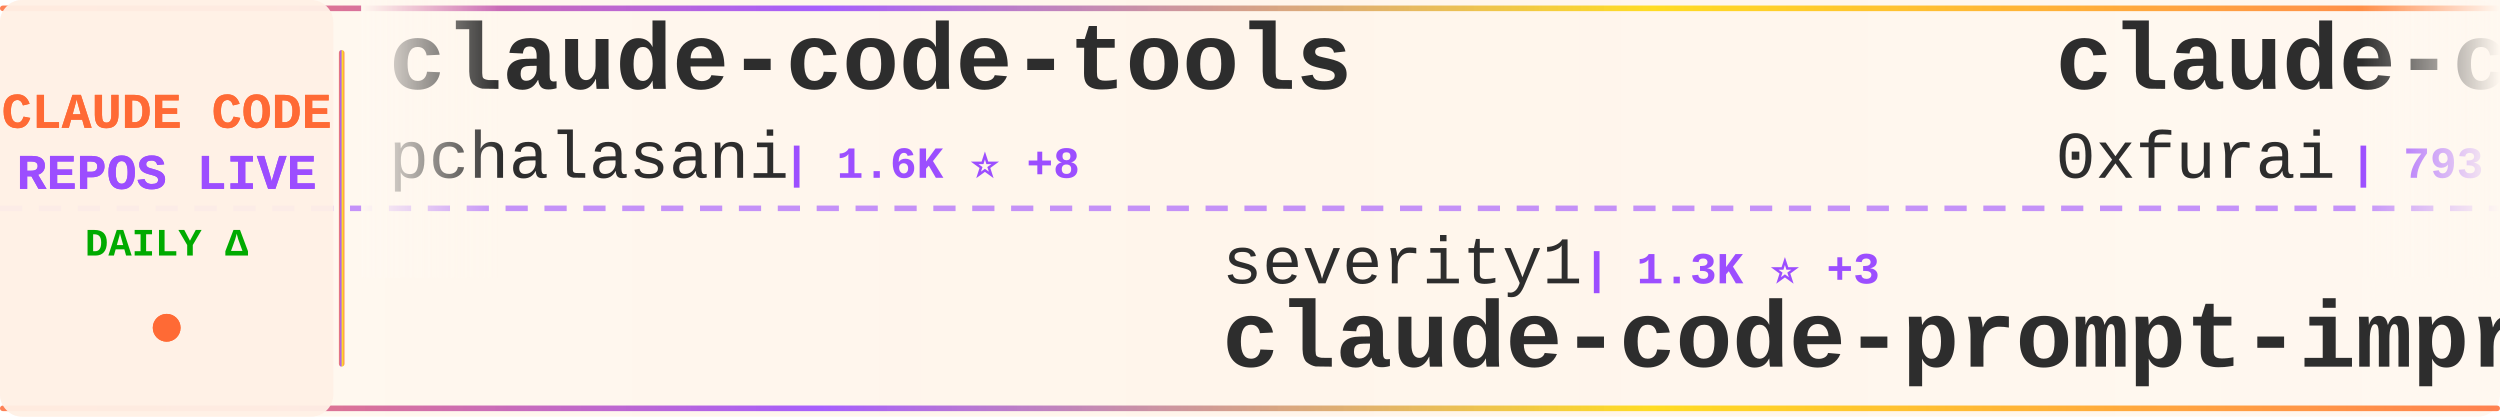
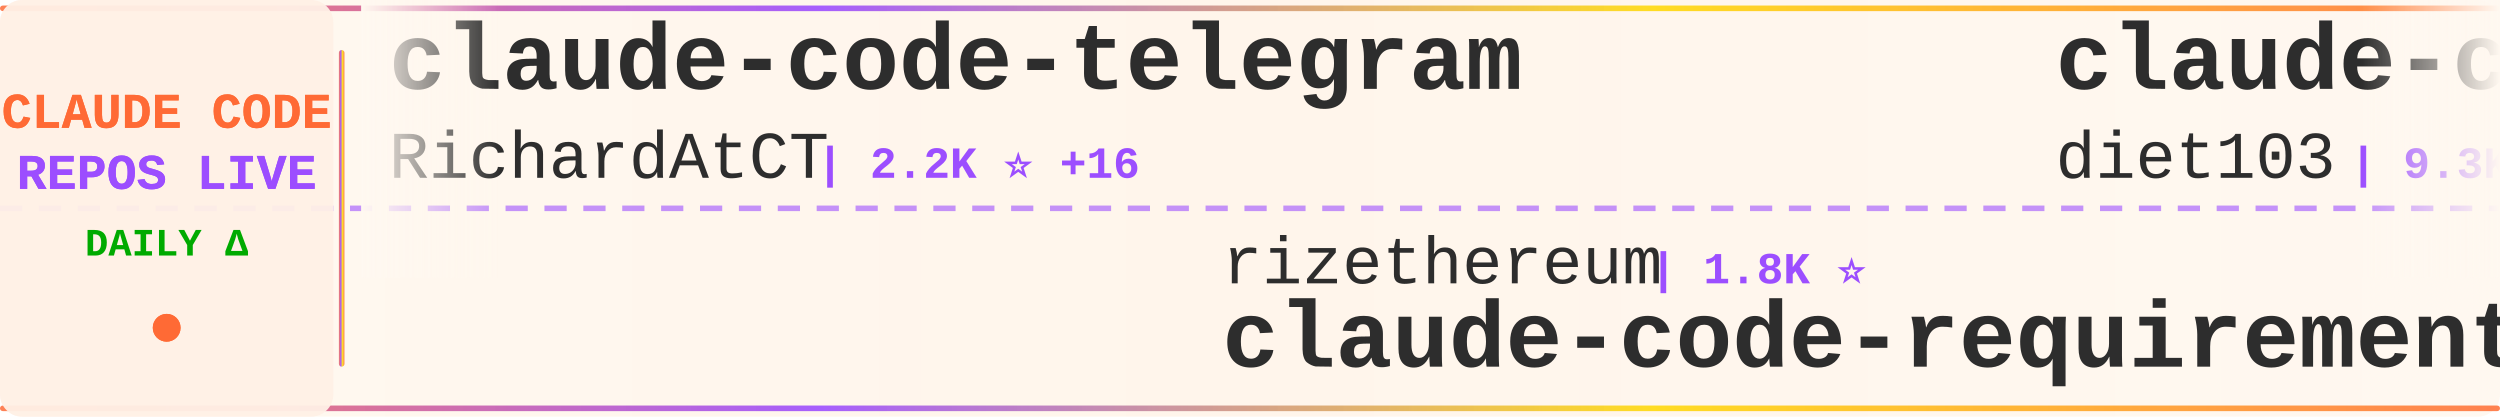
<svg xmlns="http://www.w3.org/2000/svg" width="900" height="150">
  <defs>
    <linearGradient id="tickerBg" x1="0%" y1="0%" x2="100%" y2="0%">
      <stop offset="0%" style="stop-color:#fff8f0;stop-opacity:0.98" />
      <stop offset="50%" style="stop-color:#fff5eb;stop-opacity:1" />
      <stop offset="100%" style="stop-color:#fff8f0;stop-opacity:0.98" />
    </linearGradient>
    <linearGradient id="borderGrad" x1="0%" y1="0%" x2="100%" y2="0%">
      <stop offset="0%" style="stop-color:#FF6B35;stop-opacity:0.85">
        <animate attributeName="stop-opacity" values="0.85;1;0.85" dur="2s" repeatCount="indefinite" />
      </stop>
      <stop offset="33%" style="stop-color:#9C4EFF;stop-opacity:0.9">
        <animate attributeName="stop-opacity" values="0.9;1;0.9" dur="2.2s" repeatCount="indefinite" />
      </stop>
      <stop offset="66%" style="stop-color:#FFD700;stop-opacity:0.85">
        <animate attributeName="stop-opacity" values="0.85;1;0.85" dur="1.8s" repeatCount="indefinite" />
      </stop>
      <stop offset="100%" style="stop-color:#FF6B35;stop-opacity:0.85">
        <animate attributeName="stop-opacity" values="0.85;1;0.85" dur="2s" repeatCount="indefinite" />
      </stop>
    </linearGradient>
    <filter id="textGlow">
      <feGaussianBlur stdDeviation="0.15" result="coloredBlur" />
      <feMerge>
        <feMergeNode in="coloredBlur" />
        <feMergeNode in="SourceGraphic" />
      </feMerge>
    </filter>
    <filter id="metricGlow">
      <feGaussianBlur stdDeviation="0.2" result="coloredBlur" />
      <feMerge>
        <feMergeNode in="coloredBlur" />
        <feMergeNode in="SourceGraphic" />
      </feMerge>
    </filter>
    <linearGradient id="leftFade" x1="0%" y1="0%" x2="100%" y2="0%">
      <stop offset="0%" style="stop-color:#fff8f0;stop-opacity:1" />
      <stop offset="100%" style="stop-color:#fff8f0;stop-opacity:0" />
    </linearGradient>
    <linearGradient id="rightFade" x1="0%" y1="0%" x2="100%" y2="0%">
      <stop offset="0%" style="stop-color:#fff8f0;stop-opacity:0" />
      <stop offset="100%" style="stop-color:#fff8f0;stop-opacity:1" />
    </linearGradient>
  </defs>
  <rect width="900" height="150" fill="url(#tickerBg)" rx="8" />
  <rect x="0" y="2" width="900" height="2" fill="url(#borderGrad)" rx="1" />
  <rect x="0" y="146" width="900" height="2" fill="url(#borderGrad)" rx="1" />
  <line x1="0" y1="75" x2="900" y2="75" stroke="#9C4EFF" stroke-width="2" stroke-dasharray="8 6" opacity="0.6" />
  <rect x="0" y="0" width="120" height="150" fill="#fff0e6" opacity="0.95" rx="8" />
  <text x="60" y="46" font-family="'Courier New', monospace" font-size="18" font-weight="bold" fill="#FF6B35" text-anchor="middle" filter="url(#textGlow)">
    CLAUDE CODE
  </text>
  <text x="60" y="68" font-family="'Courier New', monospace" font-size="18" font-weight="bold" fill="#9C4EFF" text-anchor="middle" filter="url(#textGlow)">
    REPOS LIVE
  </text>
  <text x="60" y="92" font-family="'Courier New', monospace" font-size="14" font-weight="bold" fill="#00aa00" text-anchor="middle">
    DAILY Δ
  </text>
  <circle cx="60" cy="118" r="5" fill="#FF6B35" filter="url(#metricGlow)">
    <animate attributeName="r" values="4;6;4" dur="1.5s" repeatCount="indefinite" />
    <animate attributeName="opacity" values="0.6;1;0.6" dur="1.5s" repeatCount="indefinite" />
  </circle>
  <rect x="122" y="18" width="2" height="114" fill="url(#borderGrad)" rx="1" />
  <clipPath id="tickerClip">
    <rect x="130" y="0" width="770" height="150" />
  </clipPath>
  <g clip-path="url(#tickerClip)">
    <g id="tickerItems">
      <animateTransform attributeName="transform" attributeType="XML" type="translate" from="0 0" to="-3000 0" dur="54s" repeatCount="indefinite" />
      <g transform="translate(0, 0)">
-         <text x="140" y="32" font-family="'Courier New', monospace" font-size="34" font-weight="bold" fill="#2d2d2d">claude-code-tools</text>
-         <text x="140" y="64" font-family="'Courier New', monospace" font-size="24" font-weight="normal" fill="#2d2d2d" opacity="1.0">pchalasani</text>
-         <text x="282" y="64" font-family="'Courier New', monospace" font-size="16" font-weight="bold" fill="#9C4EFF"> | 1.6K ⭐ +8</text>
+         <text x="140" y="32" font-family="'Courier New', monospace" font-size="34" font-weight="bold" fill="#2d2d2d">claude-code-telegram</text>
+         <text x="140" y="64" font-family="'Courier New', monospace" font-size="24" font-weight="normal" fill="#2d2d2d" opacity="1.0">RichardAtCT</text>
+         <text x="294" y="64" font-family="'Courier New', monospace" font-size="16" font-weight="bold" fill="#9C4EFF"> | 2.2K ⭐ +16</text>
      </g>
      <g transform="translate(300, 0)">
-         <text x="140" y="102" font-family="'Courier New', monospace" font-size="24" font-weight="normal" fill="#2d2d2d" opacity="1.0">severity1</text>
-         <text x="270" y="102" font-family="'Courier New', monospace" font-size="16" font-weight="bold" fill="#9C4EFF"> | 1.3K ⭐ +3</text>
-         <text x="140" y="132" font-family="'Courier New', monospace" font-size="34" font-weight="bold" fill="#2d2d2d">claude-code-prompt-impro...</text>
+         <text x="140" y="102" font-family="'Courier New', monospace" font-size="24" font-weight="normal" fill="#2d2d2d" opacity="1.0">rizethereum</text>
+         <text x="294" y="102" font-family="'Courier New', monospace" font-size="16" font-weight="bold" fill="#9C4EFF"> | 1.8K ⭐</text>
+         <text x="140" y="132" font-family="'Courier New', monospace" font-size="34" font-weight="bold" fill="#2d2d2d">claude-code-requirements...</text>
      </g>
      <g transform="translate(600, 0)">
-         <text x="140" y="32" font-family="'Courier New', monospace" font-size="34" font-weight="bold" fill="#2d2d2d">claude-code-subagents</text>
-         <text x="140" y="64" font-family="'Courier New', monospace" font-size="24" font-weight="normal" fill="#2d2d2d" opacity="1.0">0xfurai</text>
-         <text x="246" y="64" font-family="'Courier New', monospace" font-size="16" font-weight="bold" fill="#9C4EFF"> | 793 ⭐ +2</text>
+         <text x="140" y="32" font-family="'Courier New', monospace" font-size="34" font-weight="bold" fill="#2d2d2d">claude-code-infrastructu...</text>
+         <text x="140" y="64" font-family="'Courier New', monospace" font-size="24" font-weight="normal" fill="#2d2d2d" opacity="1.0">diet103</text>
+         <text x="246" y="64" font-family="'Courier New', monospace" font-size="16" font-weight="bold" fill="#9C4EFF"> | 9.3K ⭐ +14</text>
      </g>
      <g transform="translate(900, 0)">
-         <text x="140" y="102" font-family="'Courier New', monospace" font-size="24" font-weight="normal" fill="#2d2d2d" opacity="1.0">1rgs</text>
-         <text x="210" y="102" font-family="'Courier New', monospace" font-size="16" font-weight="bold" fill="#9C4EFF"> | 3.3K ⭐ +5</text>
-         <text x="140" y="132" font-family="'Courier New', monospace" font-size="34" font-weight="bold" fill="#2d2d2d">claude-code-proxy</text>
+         <text x="140" y="102" font-family="'Courier New', monospace" font-size="24" font-weight="normal" fill="#2d2d2d" opacity="1.0">feiskyer</text>
+         <text x="258" y="102" font-family="'Courier New', monospace" font-size="16" font-weight="bold" fill="#9C4EFF"> | 1.4K ⭐ +7</text>
+         <text x="140" y="132" font-family="'Courier New', monospace" font-size="34" font-weight="bold" fill="#2d2d2d">claude-code-settings</text>
      </g>
      <g transform="translate(1200, 0)">
-         <text x="140" y="32" font-family="'Courier New', monospace" font-size="34" font-weight="bold" fill="#2d2d2d">Claude-Code-Usage-Monito...</text>
-         <text x="140" y="64" font-family="'Courier New', monospace" font-size="24" font-weight="normal" fill="#2d2d2d" opacity="1.0">Maciek-roboblog</text>
-         <text x="342" y="64" font-family="'Courier New', monospace" font-size="16" font-weight="bold" fill="#9C4EFF"> | 7.1K ⭐ +17</text>
+         <text x="140" y="32" font-family="'Courier New', monospace" font-size="34" font-weight="bold" fill="#2d2d2d">opcode</text>
+         <text x="140" y="64" font-family="'Courier New', monospace" font-size="24" font-weight="normal" fill="#2d2d2d" opacity="1.0">winfunc</text>
+         <text x="246" y="64" font-family="'Courier New', monospace" font-size="16" font-weight="bold" fill="#9C4EFF"> | 21.1K ⭐ +20</text>
      </g>
      <g transform="translate(1500, 0)">
-         <text x="140" y="102" font-family="'Courier New', monospace" font-size="24" font-weight="normal" fill="#2d2d2d" opacity="1.0">shanraisshan</text>
-         <text x="306" y="102" font-family="'Courier New', monospace" font-size="16" font-weight="bold" fill="#9C4EFF"> | 21.3K ⭐ +540</text>
-         <text x="140" y="132" font-family="'Courier New', monospace" font-size="34" font-weight="bold" fill="#2d2d2d">claude-code-best-practic...</text>
+         <text x="140" y="102" font-family="'Courier New', monospace" font-size="24" font-weight="normal" fill="#2d2d2d" opacity="1.0">JessyTsui</text>
+         <text x="270" y="102" font-family="'Courier New', monospace" font-size="16" font-weight="bold" fill="#9C4EFF"> | 1.2K ⭐ +3</text>
+         <text x="140" y="132" font-family="'Courier New', monospace" font-size="34" font-weight="bold" fill="#2d2d2d">Claude-Code-Remote</text>
      </g>
      <g transform="translate(1800, 0)">
-         <text x="140" y="32" font-family="'Courier New', monospace" font-size="34" font-weight="bold" fill="#2d2d2d">claude-code-chat</text>
-         <text x="140" y="64" font-family="'Courier New', monospace" font-size="24" font-weight="normal" fill="#2d2d2d" opacity="1.0">andrepimenta</text>
-         <text x="306" y="64" font-family="'Courier New', monospace" font-size="16" font-weight="bold" fill="#9C4EFF"> | 1.0K ⭐</text>
+         <text x="140" y="32" font-family="'Courier New', monospace" font-size="34" font-weight="bold" fill="#2d2d2d">claude-code-system-promp...</text>
+         <text x="140" y="64" font-family="'Courier New', monospace" font-size="24" font-weight="normal" fill="#2d2d2d" opacity="1.0">Piebald-AI</text>
+         <text x="282" y="64" font-family="'Courier New', monospace" font-size="16" font-weight="bold" fill="#9C4EFF"> | 6.5K ⭐ +91</text>
      </g>
      <g transform="translate(2100, 0)">
-         <text x="140" y="102" font-family="'Courier New', monospace" font-size="24" font-weight="normal" fill="#2d2d2d" opacity="1.0">OneRedOak</text>
-         <text x="270" y="102" font-family="'Courier New', monospace" font-size="16" font-weight="bold" fill="#9C4EFF"> | 3.7K ⭐ +7</text>
-         <text x="140" y="132" font-family="'Courier New', monospace" font-size="34" font-weight="bold" fill="#2d2d2d">claude-code-workflows</text>
+         <text x="140" y="102" font-family="'Courier New', monospace" font-size="24" font-weight="normal" fill="#2d2d2d" opacity="1.0">https-deeplearning-ai</text>
+         <text x="414" y="102" font-family="'Courier New', monospace" font-size="16" font-weight="bold" fill="#9C4EFF"> | 463 ⭐ +4</text>
+         <text x="140" y="132" font-family="'Courier New', monospace" font-size="34" font-weight="bold" fill="#2d2d2d">sc-claude-code-files</text>
      </g>
      <g transform="translate(2400, 0)">
-         <text x="140" y="32" font-family="'Courier New', monospace" font-size="34" font-weight="bold" fill="#2d2d2d">claude-code-mastering</text>
-         <text x="140" y="64" font-family="'Courier New', monospace" font-size="24" font-weight="normal" fill="#2d2d2d" opacity="1.0">revfactory</text>
-         <text x="282" y="64" font-family="'Courier New', monospace" font-size="16" font-weight="bold" fill="#9C4EFF"> | 762 ⭐</text>
+         <text x="140" y="32" font-family="'Courier New', monospace" font-size="34" font-weight="bold" fill="#2d2d2d">nanoclaw</text>
+         <text x="140" y="64" font-family="'Courier New', monospace" font-size="24" font-weight="normal" fill="#2d2d2d" opacity="1.0">qwibitai</text>
+         <text x="258" y="64" font-family="'Courier New', monospace" font-size="16" font-weight="bold" fill="#9C4EFF"> | 25.2K ⭐ +210</text>
      </g>
      <g transform="translate(2700, 0)">
-         <text x="140" y="102" font-family="'Courier New', monospace" font-size="24" font-weight="normal" fill="#2d2d2d" opacity="1.0">zhukunpenglinyutong</text>
-         <text x="390" y="102" font-family="'Courier New', monospace" font-size="16" font-weight="bold" fill="#9C4EFF"> | 2.1K ⭐ +18</text>
-         <text x="140" y="132" font-family="'Courier New', monospace" font-size="34" font-weight="bold" fill="#2d2d2d">idea-claude-code-gui</text>
+         <text x="140" y="102" font-family="'Courier New', monospace" font-size="24" font-weight="normal" fill="#2d2d2d" opacity="1.0">Yeachan-Heo</text>
+         <text x="294" y="102" font-family="'Courier New', monospace" font-size="16" font-weight="bold" fill="#9C4EFF"> | 11.2K ⭐ +158</text>
+         <text x="140" y="132" font-family="'Courier New', monospace" font-size="34" font-weight="bold" fill="#2d2d2d">oh-my-claudecode</text>
      </g>
      <g transform="translate(3000, 0)">
-         <text x="140" y="32" font-family="'Courier New', monospace" font-size="34" font-weight="bold" fill="#2d2d2d">claude-code-tools</text>
-         <text x="140" y="64" font-family="'Courier New', monospace" font-size="24" font-weight="normal" fill="#2d2d2d" opacity="1.0">pchalasani</text>
-         <text x="282" y="64" font-family="'Courier New', monospace" font-size="16" font-weight="bold" fill="#9C4EFF"> | 1.6K ⭐ +8</text>
+         <text x="140" y="32" font-family="'Courier New', monospace" font-size="34" font-weight="bold" fill="#2d2d2d">claude-code-telegram</text>
+         <text x="140" y="64" font-family="'Courier New', monospace" font-size="24" font-weight="normal" fill="#2d2d2d" opacity="1.0">RichardAtCT</text>
+         <text x="294" y="64" font-family="'Courier New', monospace" font-size="16" font-weight="bold" fill="#9C4EFF"> | 2.2K ⭐ +16</text>
      </g>
      <g transform="translate(3300, 0)">
-         <text x="140" y="102" font-family="'Courier New', monospace" font-size="24" font-weight="normal" fill="#2d2d2d" opacity="1.0">severity1</text>
-         <text x="270" y="102" font-family="'Courier New', monospace" font-size="16" font-weight="bold" fill="#9C4EFF"> | 1.3K ⭐ +3</text>
-         <text x="140" y="132" font-family="'Courier New', monospace" font-size="34" font-weight="bold" fill="#2d2d2d">claude-code-prompt-impro...</text>
+         <text x="140" y="102" font-family="'Courier New', monospace" font-size="24" font-weight="normal" fill="#2d2d2d" opacity="1.0">rizethereum</text>
+         <text x="294" y="102" font-family="'Courier New', monospace" font-size="16" font-weight="bold" fill="#9C4EFF"> | 1.8K ⭐</text>
+         <text x="140" y="132" font-family="'Courier New', monospace" font-size="34" font-weight="bold" fill="#2d2d2d">claude-code-requirements...</text>
      </g>
      <g transform="translate(3600, 0)">
-         <text x="140" y="32" font-family="'Courier New', monospace" font-size="34" font-weight="bold" fill="#2d2d2d">claude-code-subagents</text>
-         <text x="140" y="64" font-family="'Courier New', monospace" font-size="24" font-weight="normal" fill="#2d2d2d" opacity="1.0">0xfurai</text>
-         <text x="246" y="64" font-family="'Courier New', monospace" font-size="16" font-weight="bold" fill="#9C4EFF"> | 793 ⭐ +2</text>
+         <text x="140" y="32" font-family="'Courier New', monospace" font-size="34" font-weight="bold" fill="#2d2d2d">claude-code-infrastructu...</text>
+         <text x="140" y="64" font-family="'Courier New', monospace" font-size="24" font-weight="normal" fill="#2d2d2d" opacity="1.0">diet103</text>
+         <text x="246" y="64" font-family="'Courier New', monospace" font-size="16" font-weight="bold" fill="#9C4EFF"> | 9.3K ⭐ +14</text>
      </g>
      <g transform="translate(3900, 0)">
-         <text x="140" y="102" font-family="'Courier New', monospace" font-size="24" font-weight="normal" fill="#2d2d2d" opacity="1.0">1rgs</text>
-         <text x="210" y="102" font-family="'Courier New', monospace" font-size="16" font-weight="bold" fill="#9C4EFF"> | 3.3K ⭐ +5</text>
-         <text x="140" y="132" font-family="'Courier New', monospace" font-size="34" font-weight="bold" fill="#2d2d2d">claude-code-proxy</text>
+         <text x="140" y="102" font-family="'Courier New', monospace" font-size="24" font-weight="normal" fill="#2d2d2d" opacity="1.0">feiskyer</text>
+         <text x="258" y="102" font-family="'Courier New', monospace" font-size="16" font-weight="bold" fill="#9C4EFF"> | 1.4K ⭐ +7</text>
+         <text x="140" y="132" font-family="'Courier New', monospace" font-size="34" font-weight="bold" fill="#2d2d2d">claude-code-settings</text>
      </g>
    </g>
  </g>
  <rect x="130" y="0" width="50" height="100" fill="url(#leftFade)" />
  <rect x="850" y="0" width="50" height="100" fill="url(#rightFade)" />
</svg>
